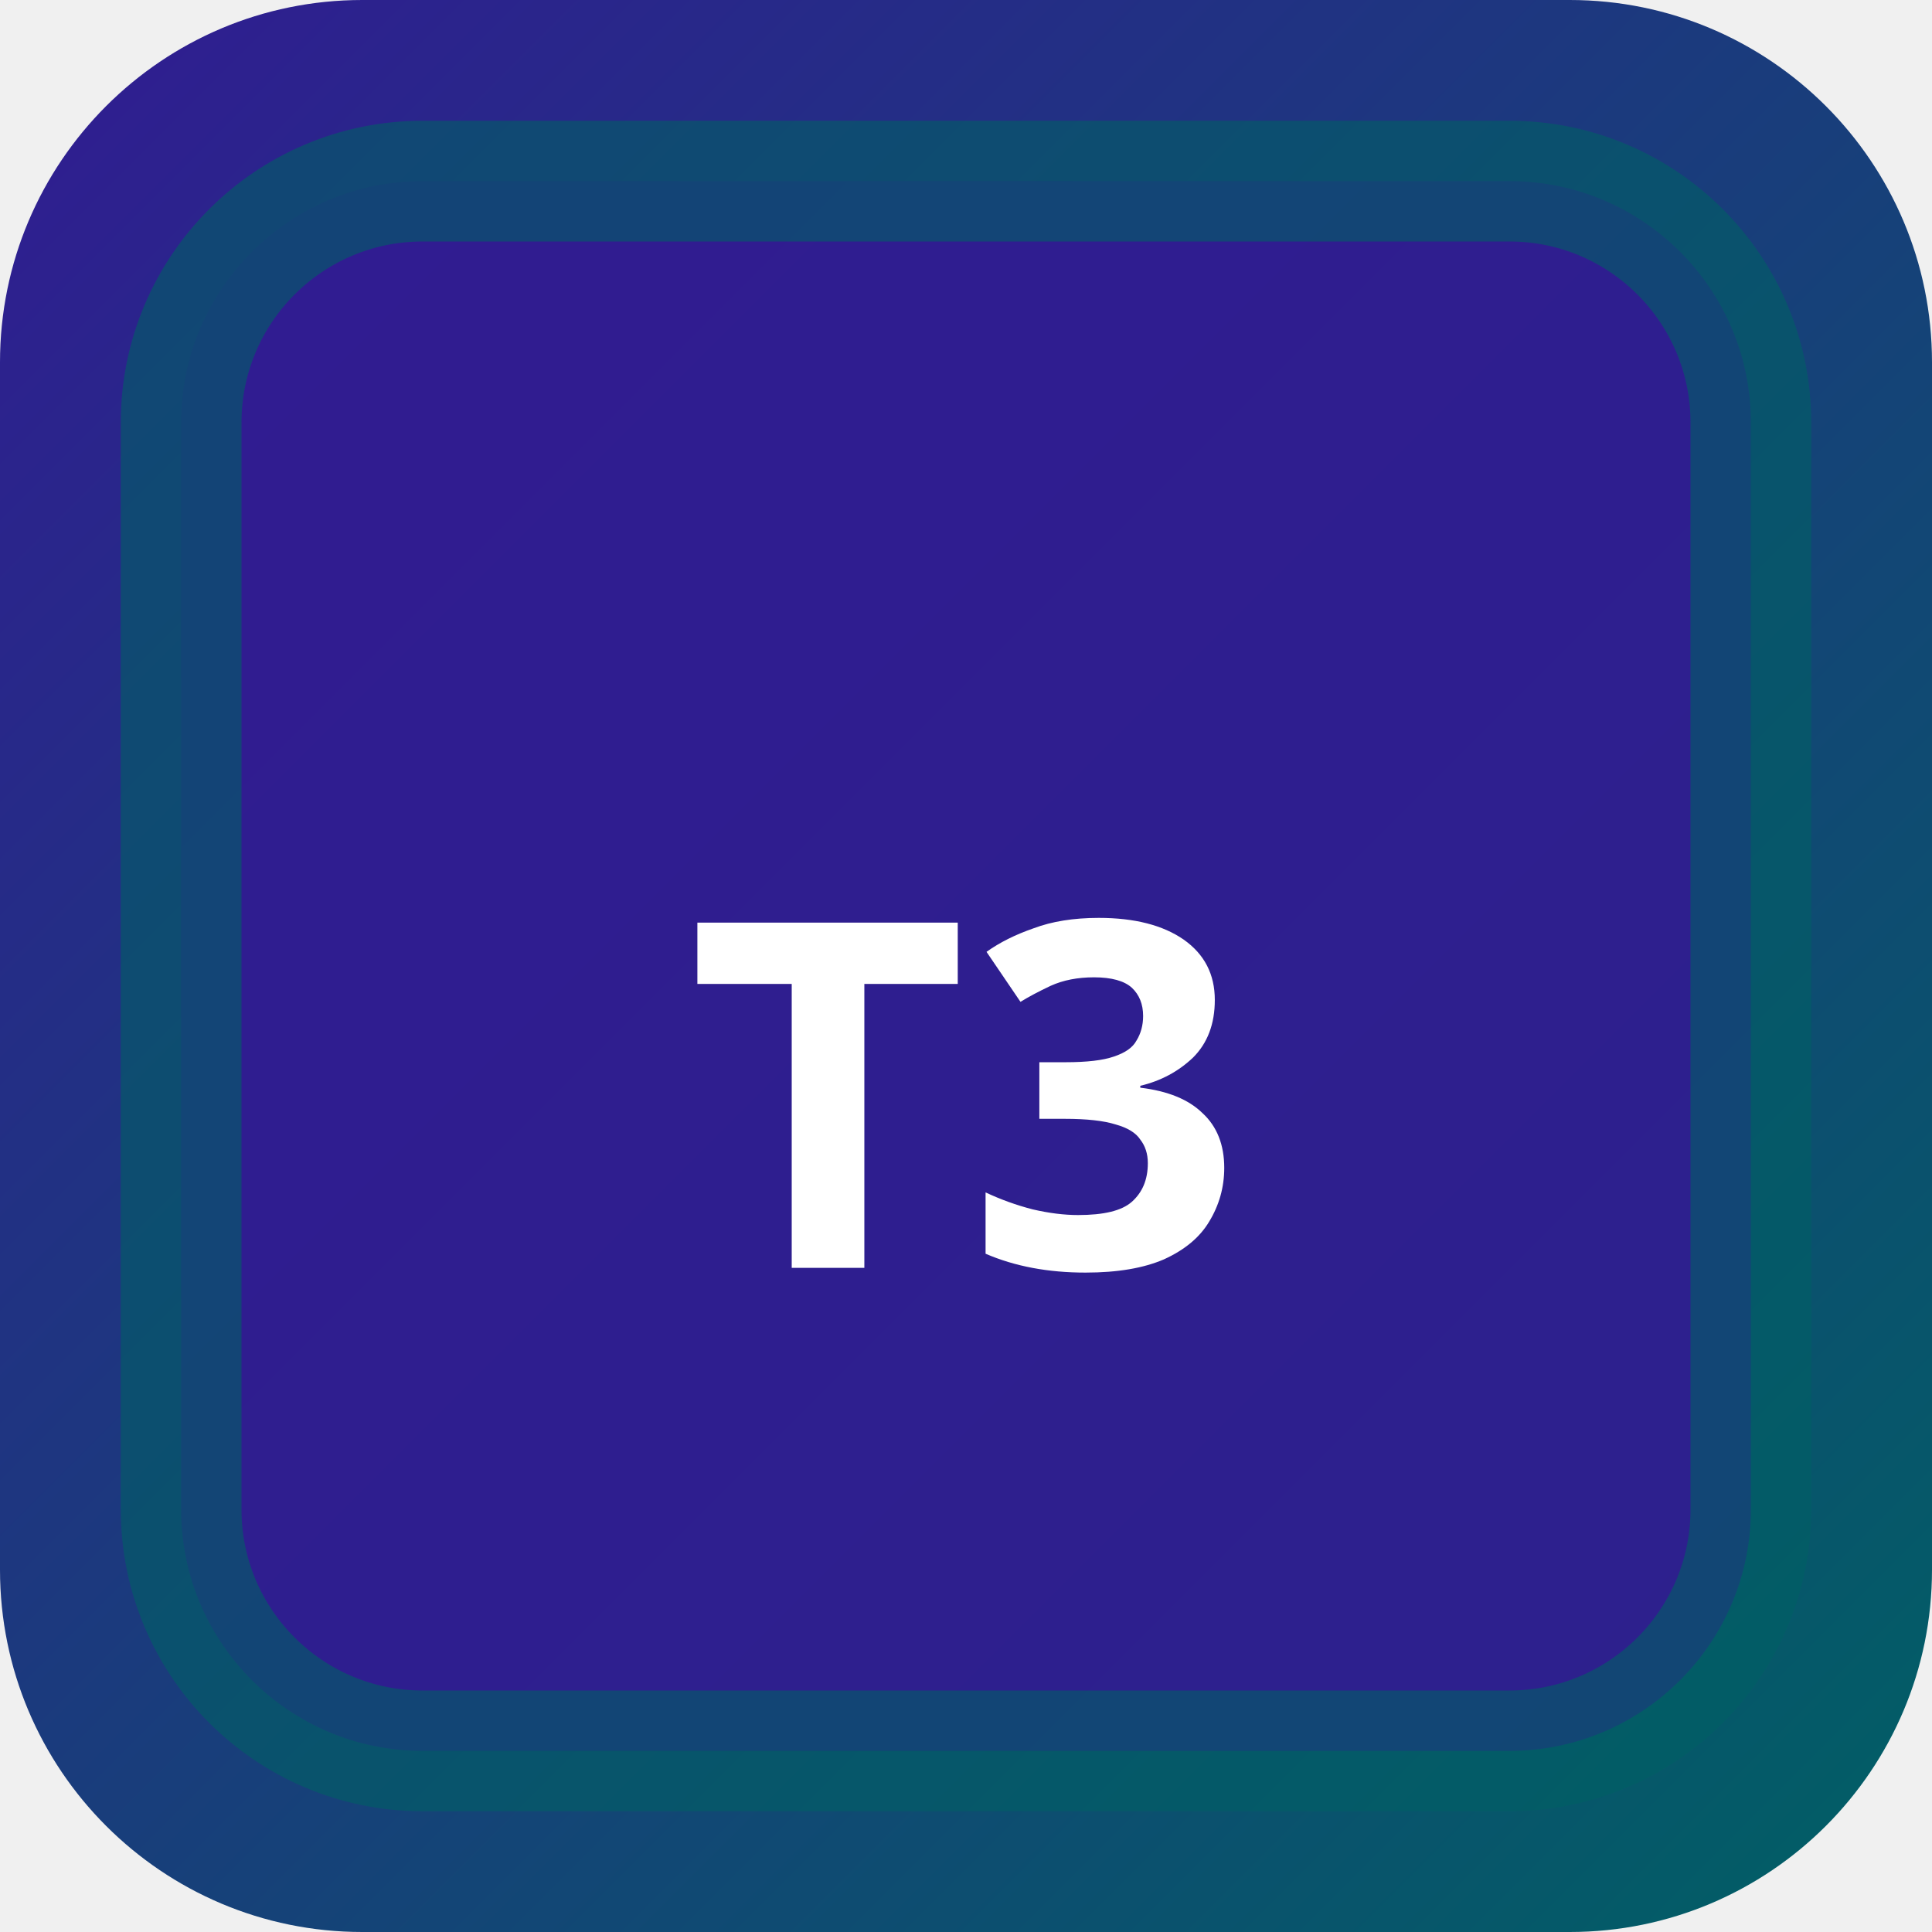
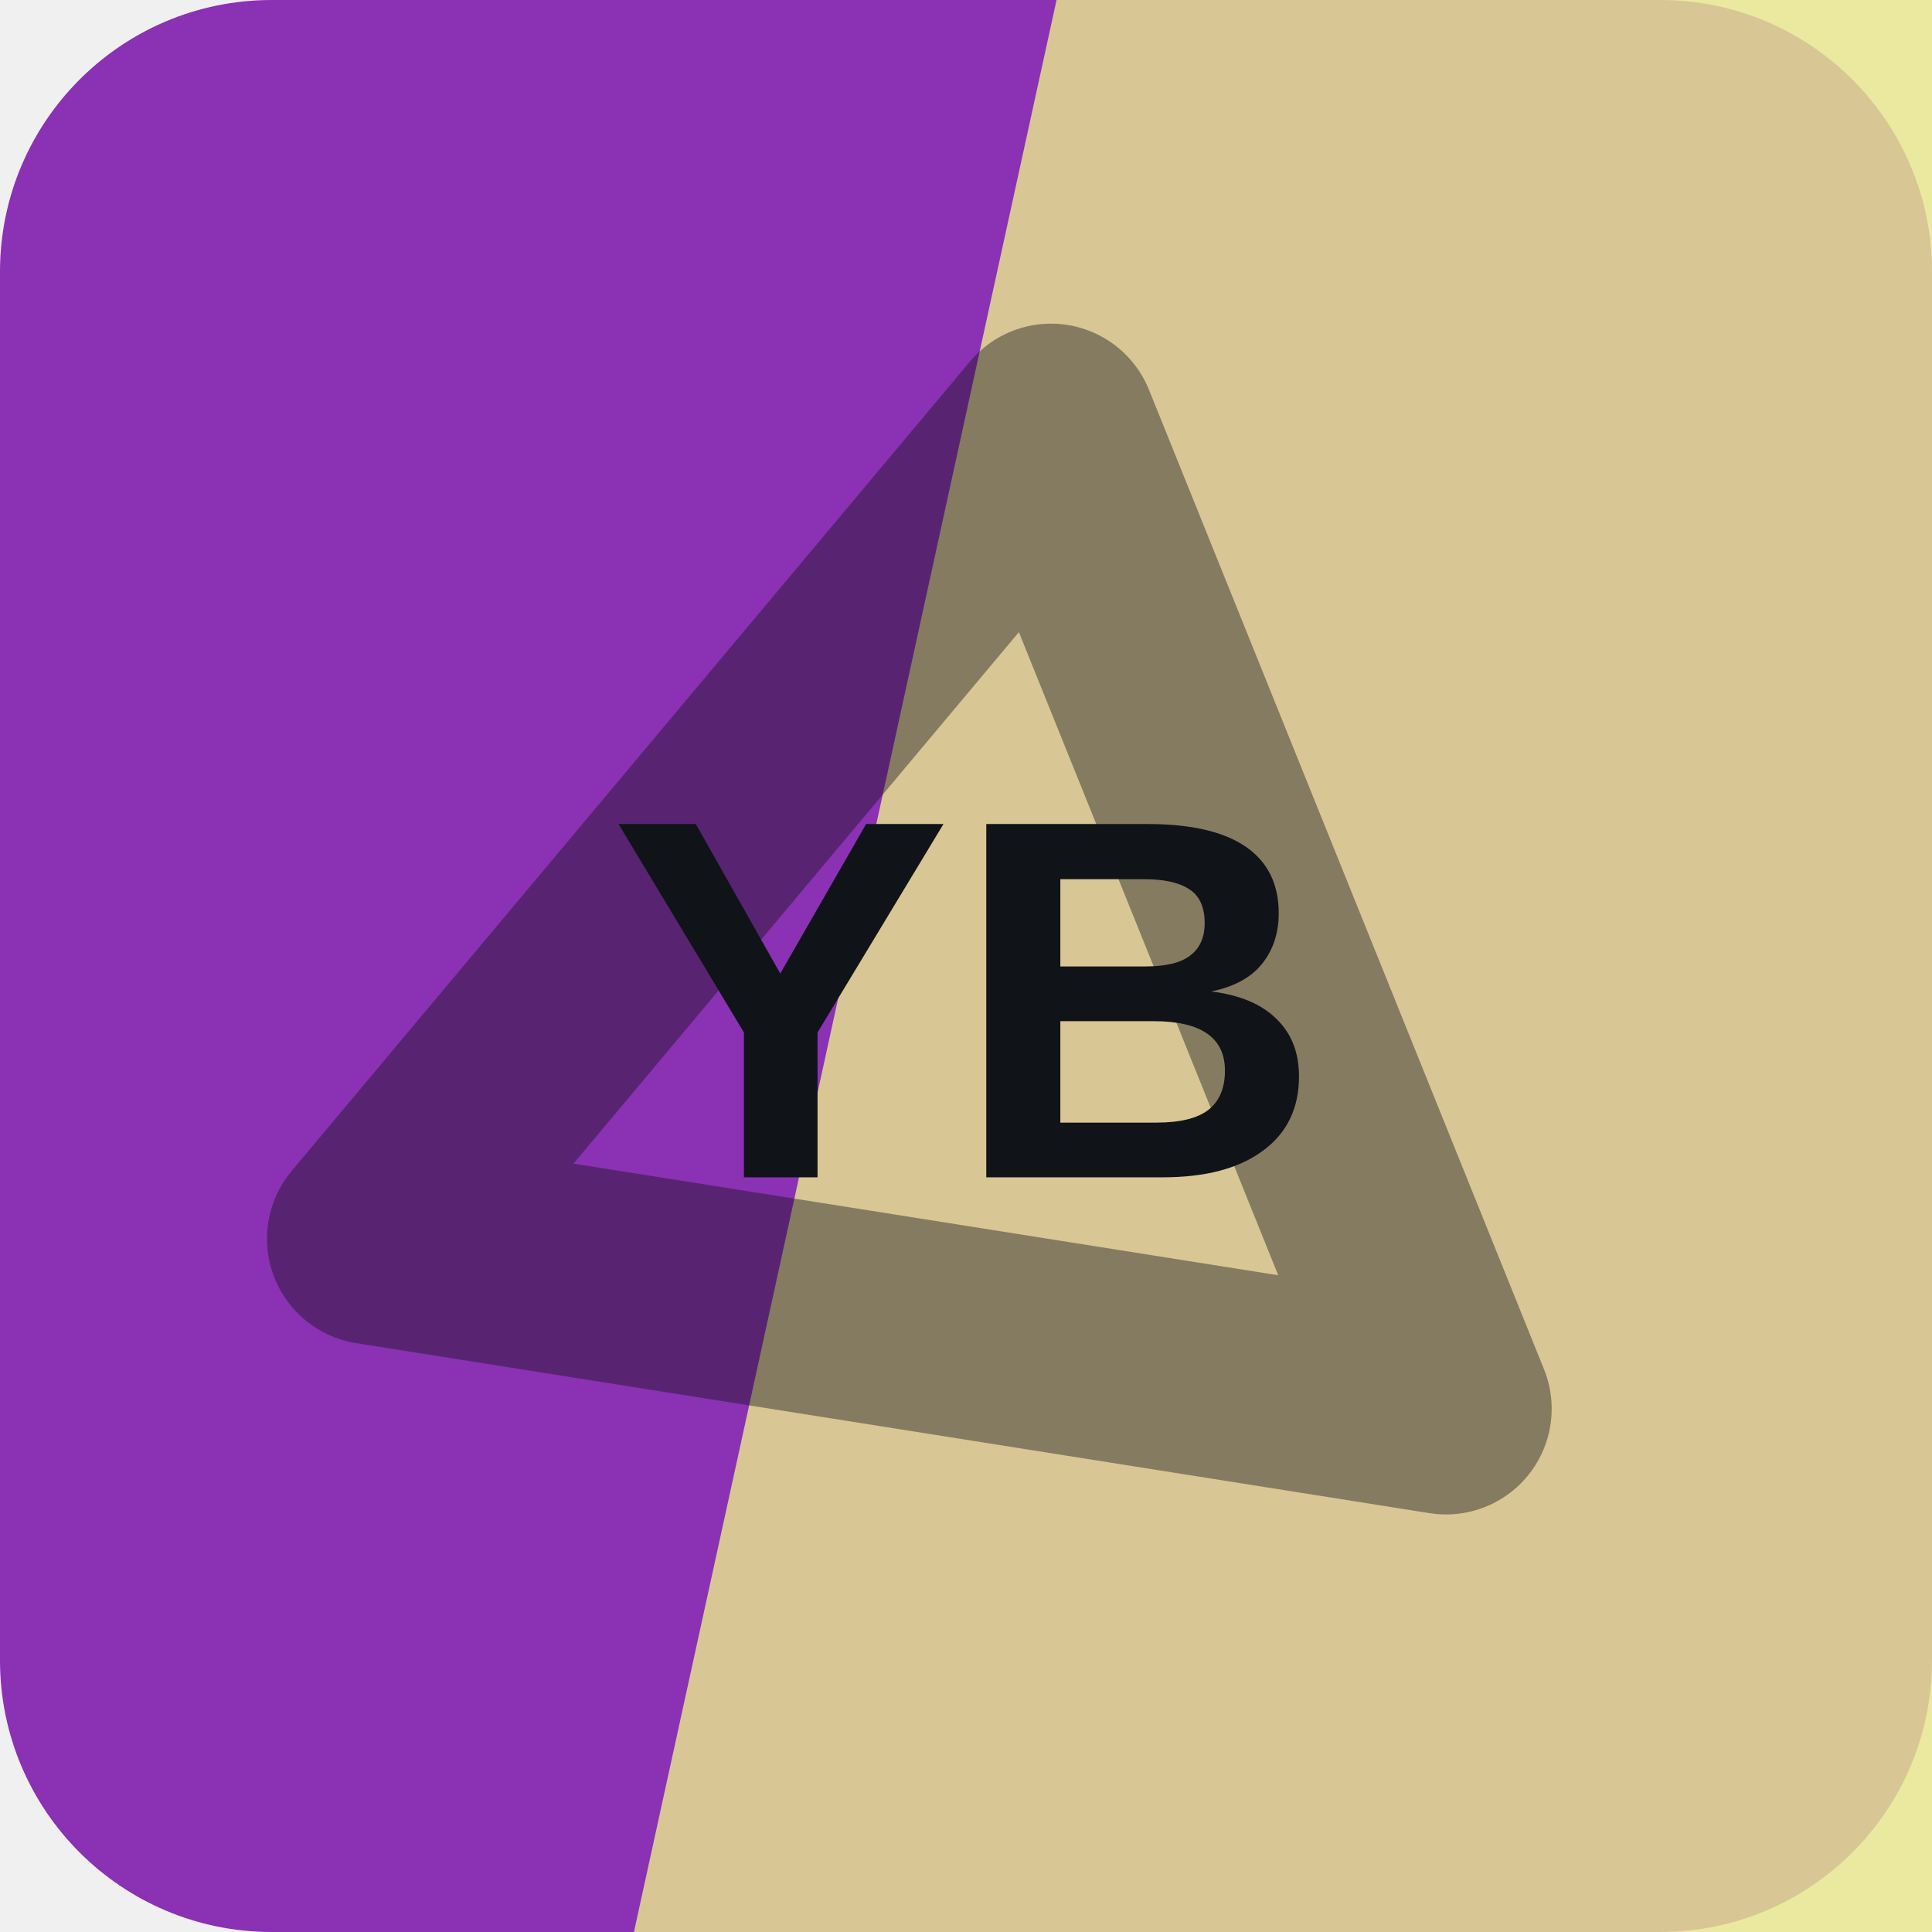
- <svg xmlns="http://www.w3.org/2000/svg" width="32" height="32" viewBox="0 0 32 32">
-   <defs>
-     <linearGradient id="bgt3b0" x1="0" y1="0" x2="1" y2="1">
-       <stop offset="0%" stop-color="#311b92" />
-       <stop offset="100%" stop-color="#006064" />
-     </linearGradient>
-   </defs>
-   <rect width="32" height="32" rx="6" fill="url(#bgt3b0)" />
-   <rect x="3" y="3" width="26" height="26" rx="4" fill="rgba(49,27,146,0.9)" stroke="rgba(0,96,100,0.6)" stroke-width="2" />
-   <text x="16" y="21" text-anchor="middle" fill="#fff" font-size="8" font-weight="700" font-family="system-ui">T3</text>
+ <svg xmlns="http://www.w3.org/2000/svg" width="64" height="64" viewBox="0 0 64 64" role="img">
+   <rect width="64" height="64" rx="9" fill="hsl(281 57% 45%)" />
+   <path d="M35 0h29v64H21Z" fill="hsl(57 69% 74%)" opacity="0.82" />
+   <g transform="rotate(189 32 32)" opacity="0.42">
+     <path d="M14 20h36L32 50Z" fill="none" stroke="#101418" stroke-width="7" stroke-linejoin="round" />
+   </g>
+   <text x="32" y="39" text-anchor="middle" fill="#101418" font-family="Arial,Helvetica,sans-serif" font-size="17" font-weight="700" letter-spacing="0">YB</text>
</svg>
